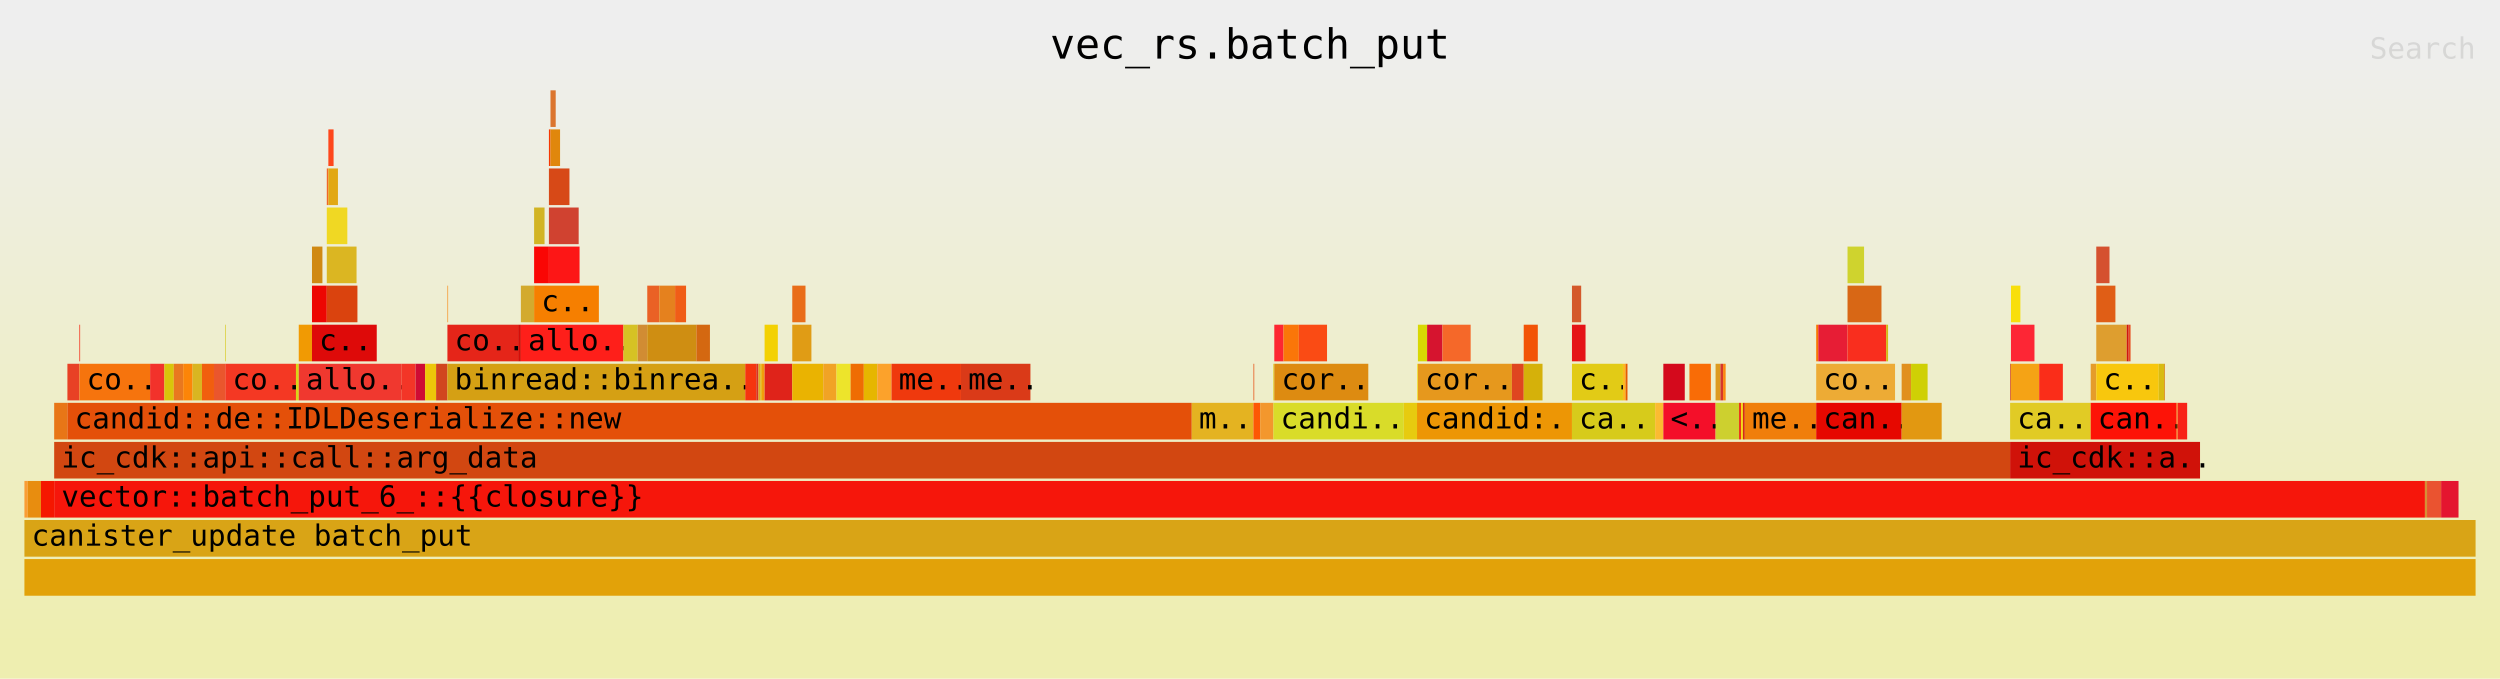
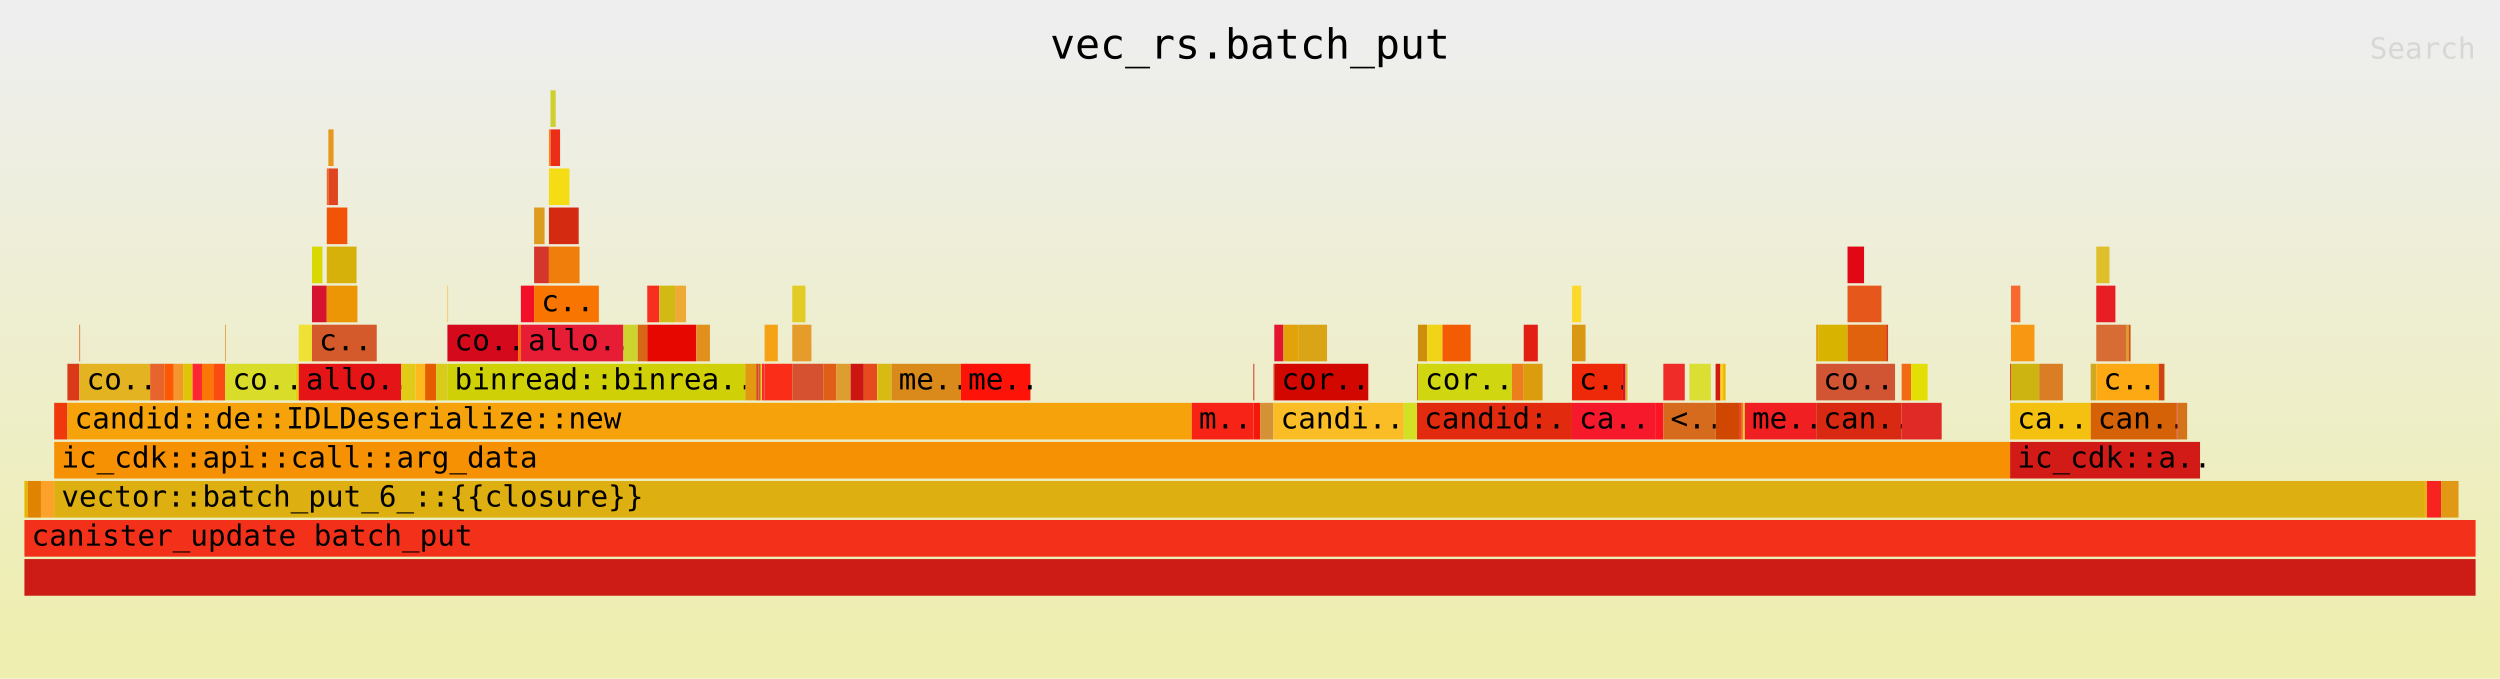
<svg xmlns="http://www.w3.org/2000/svg" xmlns:ns1="http://github.com/jonhoo/inferno" version="1.1" width="1024" height="278" viewBox="0 0 1024 278">
  <defs>
    <linearGradient id="background" y1="0" y2="1" x1="0" x2="0">
      <stop stop-color="#eeeeee" offset="5%" />
      <stop stop-color="#eeeeb0" offset="95%" />
    </linearGradient>
  </defs>
  <style type="text/css">
text { font-family:monospace; font-size:12px }
#title { text-anchor:middle; font-size:17px; }
#matched { text-anchor:end; }
#search { text-anchor:end; opacity:0.1; cursor:pointer; }
#search:hover, #search.show { opacity:1; }
#subtitle { text-anchor:middle; font-color:rgb(160,160,160); }
#unzoom { cursor:pointer; }
#frames &gt; *:hover { stroke:black; stroke-width:0.5; cursor:pointer; }
.hide { display:none; }
.parent { opacity:0.5; }
</style>
  <rect x="0" y="0" width="100%" height="278" fill="url(#background)" />
  <text id="title" fill="rgb(0,0,0)" x="50%" y="24.00">vec_rs.batch_put</text>
  <text id="details" fill="rgb(0,0,0)" x="10" y="261.00"> </text>
  <text id="unzoom" class="hide" fill="rgb(0,0,0)" x="10" y="24.00">Reset Zoom</text>
  <text id="search" fill="rgb(0,0,0)" x="1014" y="24.00">Search</text>
  <text id="matched" fill="rgb(0,0,0)" x="1014" y="261.00"> </text>
  <svg id="frames" x="10" width="1004" total_samples="14081">
    <g>
-       <rect x="0%" y="197" width="0.135%" height="15" fill="rgb(250,157,53)" ns1:x="0" ns1:w="19" />
+       <rect x="0%" y="197" width="0.135%" height="15" fill="rgb(230,182,0)" ns1:x="0" ns1:w="19" />
      <text x="0.293%" y="207.50" />
    </g>
    <g>
-       <rect x="0.135%" y="197" width="0.54%" height="15" fill="rgb(232,141,15)" ns1:x="19" ns1:w="76" />
+       <rect x="0.135%" y="197" width="0.54%" height="15" fill="rgb(224,131,0)" ns1:x="19" ns1:w="76" />
      <text x="0.428%" y="207.50" />
    </g>
    <g>
-       <rect x="0.675%" y="197" width="0.54%" height="15" fill="rgb(245,23,0)" ns1:x="95" ns1:w="76" />
+       <rect x="0.675%" y="197" width="0.54%" height="15" fill="rgb(252,162,43)" ns1:x="95" ns1:w="76" />
      <text x="0.968%" y="207.50" />
    </g>
    <g>
-       <rect x="1.214%" y="165" width="0.54%" height="15" fill="rgb(232,118,23)" ns1:x="171" ns1:w="76" />
+       <rect x="1.214%" y="165" width="0.54%" height="15" fill="rgb(239,57,13)" ns1:x="171" ns1:w="76" />
      <text x="1.507%" y="175.50" />
    </g>
    <g>
-       <rect x="1.754%" y="149" width="0.49%" height="15" fill="rgb(232,65,37)" ns1:x="247" ns1:w="69" />
+       <rect x="1.754%" y="149" width="0.49%" height="15" fill="rgb(218,58,24)" ns1:x="247" ns1:w="69" />
      <text x="2.047%" y="159.50" />
    </g>
    <g>
-       <rect x="2.244%" y="133" width="0.028%" height="15" fill="rgb(244,31,11)" ns1:x="316" ns1:w="4" />
+       <rect x="2.244%" y="133" width="0.028%" height="15" fill="rgb(228,80,9)" ns1:x="316" ns1:w="4" />
      <text x="2.537%" y="143.50" />
    </g>
    <g>
-       <rect x="2.244%" y="149" width="2.883%" height="15" fill="rgb(246,116,13)" ns1:x="316" ns1:w="406" />
+       <rect x="2.244%" y="149" width="2.883%" height="15" fill="rgb(228,179,33)" ns1:x="316" ns1:w="406" />
      <text x="2.537%" y="159.50">co..</text>
    </g>
    <g>
-       <rect x="5.128%" y="149" width="0.582%" height="15" fill="rgb(242,50,43)" ns1:x="722" ns1:w="82" />
+       <rect x="5.128%" y="149" width="0.582%" height="15" fill="rgb(231,101,45)" ns1:x="722" ns1:w="82" />
      <text x="5.42%" y="159.50" />
    </g>
    <g>
-       <rect x="5.71%" y="149" width="0.384%" height="15" fill="rgb(217,197,10)" ns1:x="804" ns1:w="54" />
+       <rect x="5.71%" y="149" width="0.384%" height="15" fill="rgb(253,88,4)" ns1:x="804" ns1:w="54" />
      <text x="6.003%" y="159.50" />
    </g>
    <g>
-       <rect x="6.093%" y="149" width="0.384%" height="15" fill="rgb(233,120,31)" ns1:x="858" ns1:w="54" />
+       <rect x="6.093%" y="149" width="0.384%" height="15" fill="rgb(243,151,45)" ns1:x="858" ns1:w="54" />
      <text x="6.386%" y="159.50" />
    </g>
    <g>
-       <rect x="6.477%" y="149" width="0.384%" height="15" fill="rgb(252,133,8)" ns1:x="912" ns1:w="54" />
+       <rect x="6.477%" y="149" width="0.384%" height="15" fill="rgb(224,196,9)" ns1:x="912" ns1:w="54" />
      <text x="6.77%" y="159.50" />
    </g>
    <g>
-       <rect x="6.86%" y="149" width="0.384%" height="15" fill="rgb(217,181,33)" ns1:x="966" ns1:w="54" />
+       <rect x="6.86%" y="149" width="0.384%" height="15" fill="rgb(253,39,50)" ns1:x="966" ns1:w="54" />
      <text x="7.153%" y="159.50" />
    </g>
    <g>
-       <rect x="7.244%" y="149" width="0.49%" height="15" fill="rgb(241,94,14)" ns1:x="1020" ns1:w="69" />
+       <rect x="7.244%" y="149" width="0.49%" height="15" fill="rgb(250,118,9)" ns1:x="1020" ns1:w="69" />
      <text x="7.537%" y="159.50" />
    </g>
    <g>
-       <rect x="7.734%" y="149" width="0.462%" height="15" fill="rgb(234,86,45)" ns1:x="1089" ns1:w="65" />
+       <rect x="7.734%" y="149" width="0.462%" height="15" fill="rgb(250,75,20)" ns1:x="1089" ns1:w="65" />
      <text x="8.027%" y="159.50" />
    </g>
    <g>
-       <rect x="8.195%" y="133" width="0.028%" height="15" fill="rgb(216,202,39)" ns1:x="1154" ns1:w="4" />
+       <rect x="8.195%" y="133" width="0.028%" height="15" fill="rgb(221,139,17)" ns1:x="1154" ns1:w="4" />
      <text x="8.488%" y="143.50" />
    </g>
    <g>
-       <rect x="8.195%" y="149" width="2.883%" height="15" fill="rgb(244,56,35)" ns1:x="1154" ns1:w="406" />
+       <rect x="8.195%" y="149" width="2.883%" height="15" fill="rgb(217,220,41)" ns1:x="1154" ns1:w="406" />
      <text x="8.488%" y="159.50">co..</text>
    </g>
    <g>
-       <rect x="11.079%" y="149" width="0.114%" height="15" fill="rgb(217,214,23)" ns1:x="1560" ns1:w="16" />
+       <rect x="11.079%" y="149" width="0.114%" height="15" fill="rgb(231,203,15)" ns1:x="1560" ns1:w="16" />
      <text x="11.372%" y="159.50" />
    </g>
    <g>
-       <rect x="11.192%" y="133" width="0.54%" height="15" fill="rgb(241,154,3)" ns1:x="1576" ns1:w="76" />
+       <rect x="11.192%" y="133" width="0.54%" height="15" fill="rgb(240,226,52)" ns1:x="1576" ns1:w="76" />
      <text x="11.485%" y="143.50" />
    </g>
    <g>
-       <rect x="11.732%" y="101" width="0.426%" height="15" fill="rgb(208,137,19)" ns1:x="1652" ns1:w="60" />
+       <rect x="11.732%" y="101" width="0.426%" height="15" fill="rgb(216,216,3)" ns1:x="1652" ns1:w="60" />
      <text x="12.025%" y="111.50" />
    </g>
    <g>
-       <rect x="11.732%" y="117" width="0.604%" height="15" fill="rgb(237,6,2)" ns1:x="1652" ns1:w="85" />
+       <rect x="11.732%" y="117" width="0.604%" height="15" fill="rgb(214,20,47)" ns1:x="1652" ns1:w="85" />
      <text x="12.025%" y="127.50" />
    </g>
    <g>
-       <rect x="12.336%" y="69" width="0.064%" height="15" fill="rgb(241,103,39)" ns1:x="1737" ns1:w="9" />
+       <rect x="12.336%" y="69" width="0.064%" height="15" fill="rgb(245,104,41)" ns1:x="1737" ns1:w="9" />
      <text x="12.629%" y="79.50" />
    </g>
    <g>
-       <rect x="12.4%" y="53" width="0.213%" height="15" fill="rgb(254,71,28)" ns1:x="1746" ns1:w="30" />
+       <rect x="12.4%" y="53" width="0.213%" height="15" fill="rgb(230,152,29)" ns1:x="1746" ns1:w="30" />
      <text x="12.693%" y="63.50" />
    </g>
    <g>
-       <rect x="12.4%" y="69" width="0.391%" height="15" fill="rgb(226,168,20)" ns1:x="1746" ns1:w="55" />
+       <rect x="12.4%" y="69" width="0.391%" height="15" fill="rgb(223,70,32)" ns1:x="1746" ns1:w="55" />
      <text x="12.693%" y="79.50" />
    </g>
    <g>
-       <rect x="12.336%" y="85" width="0.838%" height="15" fill="rgb(240,216,35)" ns1:x="1737" ns1:w="118" />
+       <rect x="12.336%" y="85" width="0.838%" height="15" fill="rgb(242,84,7)" ns1:x="1737" ns1:w="118" />
      <text x="12.629%" y="95.50" />
    </g>
    <g>
-       <rect x="12.336%" y="101" width="1.214%" height="15" fill="rgb(219,182,34)" ns1:x="1737" ns1:w="171" />
+       <rect x="12.336%" y="101" width="1.214%" height="15" fill="rgb(213,177,10)" ns1:x="1737" ns1:w="171" />
      <text x="12.629%" y="111.50" />
    </g>
    <g>
-       <rect x="12.336%" y="117" width="1.25%" height="15" fill="rgb(218,67,14)" ns1:x="1737" ns1:w="176" />
+       <rect x="12.336%" y="117" width="1.25%" height="15" fill="rgb(237,150,5)" ns1:x="1737" ns1:w="176" />
      <text x="12.629%" y="127.50" />
    </g>
    <g>
-       <rect x="11.732%" y="133" width="2.642%" height="15" fill="rgb(222,10,9)" ns1:x="1652" ns1:w="372" />
+       <rect x="11.732%" y="133" width="2.642%" height="15" fill="rgb(212,89,43)" ns1:x="1652" ns1:w="372" />
      <text x="12.025%" y="143.50">c..</text>
    </g>
    <g>
-       <rect x="11.192%" y="149" width="4.183%" height="15" fill="rgb(240,56,47)" ns1:x="1576" ns1:w="589" />
+       <rect x="11.192%" y="149" width="4.183%" height="15" fill="rgb(229,20,23)" ns1:x="1576" ns1:w="589" />
      <text x="11.485%" y="159.50">allo..</text>
    </g>
    <g>
-       <rect x="15.375%" y="149" width="0.582%" height="15" fill="rgb(243,53,39)" ns1:x="2165" ns1:w="82" />
+       <rect x="15.375%" y="149" width="0.582%" height="15" fill="rgb(226,203,22)" ns1:x="2165" ns1:w="82" />
      <text x="15.668%" y="159.50" />
    </g>
    <g>
-       <rect x="15.958%" y="149" width="0.391%" height="15" fill="rgb(207,11,52)" ns1:x="2247" ns1:w="55" />
+       <rect x="15.958%" y="149" width="0.391%" height="15" fill="rgb(254,185,31)" ns1:x="2247" ns1:w="55" />
      <text x="16.251%" y="159.50" />
    </g>
    <g>
-       <rect x="16.348%" y="149" width="0.447%" height="15" fill="rgb(237,199,9)" ns1:x="2302" ns1:w="63" />
+       <rect x="16.348%" y="149" width="0.447%" height="15" fill="rgb(230,92,0)" ns1:x="2302" ns1:w="63" />
      <text x="16.641%" y="159.50" />
    </g>
    <g>
-       <rect x="16.796%" y="149" width="0.462%" height="15" fill="rgb(209,70,31)" ns1:x="2365" ns1:w="65" />
+       <rect x="16.796%" y="149" width="0.462%" height="15" fill="rgb(215,203,27)" ns1:x="2365" ns1:w="65" />
      <text x="17.089%" y="159.50" />
    </g>
    <g>
-       <rect x="17.257%" y="117" width="0.028%" height="15" fill="rgb(247,143,33)" ns1:x="2430" ns1:w="4" />
+       <rect x="17.257%" y="117" width="0.028%" height="15" fill="rgb(251,187,49)" ns1:x="2430" ns1:w="4" />
      <text x="17.55%" y="127.50" />
    </g>
    <g>
-       <rect x="17.257%" y="133" width="2.883%" height="15" fill="rgb(229,37,25)" ns1:x="2430" ns1:w="406" />
+       <rect x="17.257%" y="133" width="2.883%" height="15" fill="rgb(212,9,28)" ns1:x="2430" ns1:w="406" />
      <text x="17.55%" y="143.50">co..</text>
    </g>
    <g>
-       <rect x="20.141%" y="133" width="0.114%" height="15" fill="rgb(213,14,9)" ns1:x="2836" ns1:w="16" />
+       <rect x="20.141%" y="133" width="0.114%" height="15" fill="rgb(249,108,6)" ns1:x="2836" ns1:w="16" />
      <text x="20.434%" y="143.50" />
    </g>
    <g>
-       <rect x="20.254%" y="117" width="0.54%" height="15" fill="rgb(211,170,46)" ns1:x="2852" ns1:w="76" />
+       <rect x="20.254%" y="117" width="0.54%" height="15" fill="rgb(244,15,41)" ns1:x="2852" ns1:w="76" />
      <text x="20.547%" y="127.50" />
    </g>
    <g>
-       <rect x="20.794%" y="85" width="0.426%" height="15" fill="rgb(210,180,36)" ns1:x="2928" ns1:w="60" />
+       <rect x="20.794%" y="85" width="0.426%" height="15" fill="rgb(221,155,31)" ns1:x="2928" ns1:w="60" />
      <text x="21.087%" y="95.50" />
    </g>
    <g>
-       <rect x="20.794%" y="101" width="0.604%" height="15" fill="rgb(250,6,4)" ns1:x="2928" ns1:w="85" />
+       <rect x="20.794%" y="101" width="0.604%" height="15" fill="rgb(213,54,43)" ns1:x="2928" ns1:w="85" />
      <text x="21.087%" y="111.50" />
    </g>
    <g>
-       <rect x="21.398%" y="53" width="0.064%" height="15" fill="rgb(246,55,1)" ns1:x="3013" ns1:w="9" />
+       <rect x="21.398%" y="53" width="0.064%" height="15" fill="rgb(250,135,17)" ns1:x="3013" ns1:w="9" />
      <text x="21.691%" y="63.50" />
    </g>
    <g>
-       <rect x="21.462%" y="37" width="0.213%" height="15" fill="rgb(219,117,46)" ns1:x="3022" ns1:w="30" />
+       <rect x="21.462%" y="37" width="0.213%" height="15" fill="rgb(205,208,47)" ns1:x="3022" ns1:w="30" />
      <text x="21.755%" y="47.50" />
    </g>
    <g>
-       <rect x="21.462%" y="53" width="0.391%" height="15" fill="rgb(224,135,12)" ns1:x="3022" ns1:w="55" />
+       <rect x="21.462%" y="53" width="0.391%" height="15" fill="rgb(236,45,23)" ns1:x="3022" ns1:w="55" />
      <text x="21.755%" y="63.50" />
    </g>
    <g>
-       <rect x="21.398%" y="69" width="0.838%" height="15" fill="rgb(215,73,23)" ns1:x="3013" ns1:w="118" />
+       <rect x="21.398%" y="69" width="0.838%" height="15" fill="rgb(244,221,20)" ns1:x="3013" ns1:w="118" />
      <text x="21.691%" y="79.50" />
    </g>
    <g>
-       <rect x="21.398%" y="85" width="1.214%" height="15" fill="rgb(208,66,48)" ns1:x="3013" ns1:w="171" />
+       <rect x="21.398%" y="85" width="1.214%" height="15" fill="rgb(213,42,18)" ns1:x="3013" ns1:w="171" />
      <text x="21.691%" y="95.50" />
    </g>
    <g>
-       <rect x="21.398%" y="101" width="1.25%" height="15" fill="rgb(253,22,22)" ns1:x="3013" ns1:w="176" />
+       <rect x="21.398%" y="101" width="1.25%" height="15" fill="rgb(240,126,10)" ns1:x="3013" ns1:w="176" />
      <text x="21.691%" y="111.50" />
    </g>
    <g>
-       <rect x="20.794%" y="117" width="2.642%" height="15" fill="rgb(246,127,0)" ns1:x="2928" ns1:w="372" />
+       <rect x="20.794%" y="117" width="2.642%" height="15" fill="rgb(248,117,2)" ns1:x="2928" ns1:w="372" />
      <text x="21.087%" y="127.50">c..</text>
    </g>
    <g>
-       <rect x="20.254%" y="133" width="4.183%" height="15" fill="rgb(254,31,26)" ns1:x="2852" ns1:w="589" />
+       <rect x="20.254%" y="133" width="4.183%" height="15" fill="rgb(231,29,53)" ns1:x="2852" ns1:w="589" />
      <text x="20.547%" y="143.50">allo..</text>
    </g>
    <g>
-       <rect x="24.437%" y="133" width="0.582%" height="15" fill="rgb(214,194,36)" ns1:x="3441" ns1:w="82" />
+       <rect x="24.437%" y="133" width="0.582%" height="15" fill="rgb(207,211,46)" ns1:x="3441" ns1:w="82" />
      <text x="24.73%" y="143.50" />
    </g>
    <g>
-       <rect x="25.02%" y="133" width="0.391%" height="15" fill="rgb(209,140,51)" ns1:x="3523" ns1:w="55" />
+       <rect x="25.02%" y="133" width="0.391%" height="15" fill="rgb(216,103,21)" ns1:x="3523" ns1:w="55" />
      <text x="25.312%" y="143.50" />
    </g>
    <g>
-       <rect x="25.41%" y="117" width="0.49%" height="15" fill="rgb(234,97,37)" ns1:x="3578" ns1:w="69" />
+       <rect x="25.41%" y="117" width="0.49%" height="15" fill="rgb(249,46,30)" ns1:x="3578" ns1:w="69" />
      <text x="25.703%" y="127.50" />
    </g>
    <g>
-       <rect x="25.9%" y="117" width="0.646%" height="15" fill="rgb(229,129,30)" ns1:x="3647" ns1:w="91" />
+       <rect x="25.9%" y="117" width="0.646%" height="15" fill="rgb(210,186,21)" ns1:x="3647" ns1:w="91" />
      <text x="26.193%" y="127.50" />
    </g>
    <g>
-       <rect x="26.546%" y="117" width="0.447%" height="15" fill="rgb(240,93,23)" ns1:x="3738" ns1:w="63" />
+       <rect x="26.546%" y="117" width="0.447%" height="15" fill="rgb(237,171,53)" ns1:x="3738" ns1:w="63" />
      <text x="26.839%" y="127.50" />
    </g>
    <g>
-       <rect x="25.41%" y="133" width="2.003%" height="15" fill="rgb(207,142,18)" ns1:x="3578" ns1:w="282" />
+       <rect x="25.41%" y="133" width="2.003%" height="15" fill="rgb(230,8,0)" ns1:x="3578" ns1:w="282" />
      <text x="25.703%" y="143.50" />
    </g>
    <g>
-       <rect x="27.413%" y="133" width="0.554%" height="15" fill="rgb(212,104,17)" ns1:x="3860" ns1:w="78" />
+       <rect x="27.413%" y="133" width="0.554%" height="15" fill="rgb(225,144,30)" ns1:x="3860" ns1:w="78" />
      <text x="27.706%" y="143.50" />
    </g>
    <g>
-       <rect x="17.257%" y="149" width="12.151%" height="15" fill="rgb(213,160,20)" ns1:x="2430" ns1:w="1711" />
+       <rect x="17.257%" y="149" width="12.151%" height="15" fill="rgb(207,208,5)" ns1:x="2430" ns1:w="1711" />
      <text x="17.55%" y="159.50">binread::binrea..</text>
    </g>
    <g>
-       <rect x="29.408%" y="149" width="0.447%" height="15" fill="rgb(245,53,15)" ns1:x="4141" ns1:w="63" />
+       <rect x="29.408%" y="149" width="0.447%" height="15" fill="rgb(226,152,17)" ns1:x="4141" ns1:w="63" />
      <text x="29.701%" y="159.50" />
    </g>
    <g>
-       <rect x="29.856%" y="149" width="0.092%" height="15" fill="rgb(216,50,35)" ns1:x="4204" ns1:w="13" />
+       <rect x="29.856%" y="149" width="0.092%" height="15" fill="rgb(210,71,17)" ns1:x="4204" ns1:w="13" />
      <text x="30.149%" y="159.50" />
    </g>
    <g>
-       <rect x="29.948%" y="149" width="0.092%" height="15" fill="rgb(223,169,33)" ns1:x="4217" ns1:w="13" />
+       <rect x="29.948%" y="149" width="0.092%" height="15" fill="rgb(206,85,51)" ns1:x="4217" ns1:w="13" />
      <text x="30.241%" y="159.50" />
    </g>
    <g>
-       <rect x="30.041%" y="149" width="0.05%" height="15" fill="rgb(230,186,35)" ns1:x="4230" ns1:w="7" />
+       <rect x="30.041%" y="149" width="0.05%" height="15" fill="rgb(248,223,11)" ns1:x="4230" ns1:w="7" />
      <text x="30.333%" y="159.50" />
    </g>
    <g>
-       <rect x="30.09%" y="149" width="0.106%" height="15" fill="rgb(242,155,11)" ns1:x="4237" ns1:w="15" />
+       <rect x="30.09%" y="149" width="0.106%" height="15" fill="rgb(253,38,53)" ns1:x="4237" ns1:w="15" />
      <text x="30.383%" y="159.50" />
    </g>
    <g>
-       <rect x="30.197%" y="133" width="0.54%" height="15" fill="rgb(243,209,3)" ns1:x="4252" ns1:w="76" />
+       <rect x="30.197%" y="133" width="0.54%" height="15" fill="rgb(245,163,21)" ns1:x="4252" ns1:w="76" />
      <text x="30.49%" y="143.50" />
    </g>
    <g>
-       <rect x="30.197%" y="149" width="1.129%" height="15" fill="rgb(223,35,26)" ns1:x="4252" ns1:w="159" />
+       <rect x="30.197%" y="149" width="1.129%" height="15" fill="rgb(250,45,25)" ns1:x="4252" ns1:w="159" />
      <text x="30.49%" y="159.50" />
    </g>
    <g>
-       <rect x="31.326%" y="117" width="0.54%" height="15" fill="rgb(233,109,25)" ns1:x="4411" ns1:w="76" />
+       <rect x="31.326%" y="117" width="0.54%" height="15" fill="rgb(225,203,37)" ns1:x="4411" ns1:w="76" />
      <text x="31.619%" y="127.50" />
    </g>
    <g>
-       <rect x="31.326%" y="133" width="0.781%" height="15" fill="rgb(224,156,21)" ns1:x="4411" ns1:w="110" />
+       <rect x="31.326%" y="133" width="0.781%" height="15" fill="rgb(229,156,42)" ns1:x="4411" ns1:w="110" />
      <text x="31.619%" y="143.50" />
    </g>
    <g>
-       <rect x="31.326%" y="149" width="1.264%" height="15" fill="rgb(234,179,1)" ns1:x="4411" ns1:w="178" />
+       <rect x="31.326%" y="149" width="1.264%" height="15" fill="rgb(213,81,47)" ns1:x="4411" ns1:w="178" />
      <text x="31.619%" y="159.50" />
    </g>
    <g>
-       <rect x="32.59%" y="149" width="0.54%" height="15" fill="rgb(241,163,37)" ns1:x="4589" ns1:w="76" />
+       <rect x="32.59%" y="149" width="0.54%" height="15" fill="rgb(224,94,22)" ns1:x="4589" ns1:w="76" />
      <text x="32.883%" y="159.50" />
    </g>
    <g>
-       <rect x="33.13%" y="149" width="0.575%" height="15" fill="rgb(237,228,43)" ns1:x="4665" ns1:w="81" />
+       <rect x="33.13%" y="149" width="0.575%" height="15" fill="rgb(222,158,47)" ns1:x="4665" ns1:w="81" />
      <text x="33.423%" y="159.50" />
    </g>
    <g>
-       <rect x="33.705%" y="149" width="0.54%" height="15" fill="rgb(239,109,3)" ns1:x="4746" ns1:w="76" />
+       <rect x="33.705%" y="149" width="0.54%" height="15" fill="rgb(206,22,17)" ns1:x="4746" ns1:w="76" />
      <text x="33.998%" y="159.50" />
    </g>
    <g>
-       <rect x="34.245%" y="149" width="0.54%" height="15" fill="rgb(230,182,0)" ns1:x="4822" ns1:w="76" />
+       <rect x="34.245%" y="149" width="0.54%" height="15" fill="rgb(230,75,31)" ns1:x="4822" ns1:w="76" />
      <text x="34.538%" y="159.50" />
    </g>
    <g>
-       <rect x="34.785%" y="149" width="0.014%" height="15" fill="rgb(224,131,0)" ns1:x="4898" ns1:w="2" />
+       <rect x="34.785%" y="149" width="0.014%" height="15" fill="rgb(248,199,13)" ns1:x="4898" ns1:w="2" />
      <text x="35.077%" y="159.50" />
    </g>
    <g>
-       <rect x="34.799%" y="149" width="0.575%" height="15" fill="rgb(252,162,43)" ns1:x="4900" ns1:w="81" />
+       <rect x="34.799%" y="149" width="0.575%" height="15" fill="rgb(216,187,18)" ns1:x="4900" ns1:w="81" />
      <text x="35.092%" y="159.50" />
    </g>
    <g>
-       <rect x="35.374%" y="149" width="2.834%" height="15" fill="rgb(239,57,13)" ns1:x="4981" ns1:w="399" />
+       <rect x="35.374%" y="149" width="2.834%" height="15" fill="rgb(218,137,27)" ns1:x="4981" ns1:w="399" />
      <text x="35.667%" y="159.50">me..</text>
    </g>
    <g>
-       <rect x="38.208%" y="149" width="2.834%" height="15" fill="rgb(218,58,24)" ns1:x="5380" ns1:w="399" />
+       <rect x="38.208%" y="149" width="2.834%" height="15" fill="rgb(253,19,7)" ns1:x="5380" ns1:w="399" />
      <text x="38.501%" y="159.50">me..</text>
    </g>
    <g>
-       <rect x="1.754%" y="165" width="45.87%" height="15" fill="rgb(228,80,9)" ns1:x="247" ns1:w="6459" />
+       <rect x="1.754%" y="165" width="45.87%" height="15" fill="rgb(245,162,11)" ns1:x="247" ns1:w="6459" />
      <text x="2.047%" y="175.50">candid::de::IDLDeserialize::new</text>
    </g>
    <g>
-       <rect x="47.624%" y="165" width="2.514%" height="15" fill="rgb(228,179,33)" ns1:x="6706" ns1:w="354" />
+       <rect x="47.624%" y="165" width="2.514%" height="15" fill="rgb(248,35,23)" ns1:x="6706" ns1:w="354" />
      <text x="47.917%" y="175.50">m..</text>
    </g>
    <g>
-       <rect x="50.139%" y="149" width="0.035%" height="15" fill="rgb(231,101,45)" ns1:x="7060" ns1:w="5" />
+       <rect x="50.139%" y="149" width="0.035%" height="15" fill="rgb(208,18,9)" ns1:x="7060" ns1:w="5" />
      <text x="50.431%" y="159.50" />
    </g>
    <g>
-       <rect x="50.139%" y="165" width="0.277%" height="15" fill="rgb(253,88,4)" ns1:x="7060" ns1:w="39" />
+       <rect x="50.139%" y="165" width="0.277%" height="15" fill="rgb(246,22,11)" ns1:x="7060" ns1:w="39" />
      <text x="50.431%" y="175.50" />
    </g>
    <g>
-       <rect x="50.416%" y="165" width="0.54%" height="15" fill="rgb(243,151,45)" ns1:x="7099" ns1:w="76" />
+       <rect x="50.416%" y="165" width="0.54%" height="15" fill="rgb(213,145,53)" ns1:x="7099" ns1:w="76" />
      <text x="50.708%" y="175.50" />
    </g>
    <g>
-       <rect x="50.955%" y="149" width="0.035%" height="15" fill="rgb(224,196,9)" ns1:x="7175" ns1:w="5" />
+       <rect x="50.955%" y="149" width="0.035%" height="15" fill="rgb(234,83,48)" ns1:x="7175" ns1:w="5" />
      <text x="51.248%" y="159.50" />
    </g>
    <g>
-       <rect x="50.991%" y="133" width="0.376%" height="15" fill="rgb(253,39,50)" ns1:x="7180" ns1:w="53" />
+       <rect x="50.991%" y="133" width="0.376%" height="15" fill="rgb(228,21,47)" ns1:x="7180" ns1:w="53" />
      <text x="51.284%" y="143.50" />
    </g>
    <g>
-       <rect x="51.367%" y="133" width="0.625%" height="15" fill="rgb(250,118,9)" ns1:x="7233" ns1:w="88" />
+       <rect x="51.367%" y="133" width="0.625%" height="15" fill="rgb(226,162,9)" ns1:x="7233" ns1:w="88" />
      <text x="51.66%" y="143.50" />
    </g>
    <g>
-       <rect x="51.992%" y="133" width="1.151%" height="15" fill="rgb(250,75,20)" ns1:x="7321" ns1:w="162" />
+       <rect x="51.992%" y="133" width="1.151%" height="15" fill="rgb(217,164,22)" ns1:x="7321" ns1:w="162" />
      <text x="52.285%" y="143.50" />
    </g>
    <g>
-       <rect x="50.991%" y="149" width="3.835%" height="15" fill="rgb(221,139,17)" ns1:x="7180" ns1:w="540" />
+       <rect x="50.991%" y="149" width="3.835%" height="15" fill="rgb(210,8,0)" ns1:x="7180" ns1:w="540" />
      <text x="51.284%" y="159.50">cor..</text>
    </g>
    <g>
-       <rect x="50.955%" y="165" width="5.319%" height="15" fill="rgb(217,220,41)" ns1:x="7175" ns1:w="749" />
+       <rect x="50.955%" y="165" width="5.319%" height="15" fill="rgb(250,189,37)" ns1:x="7175" ns1:w="749" />
      <text x="51.248%" y="175.50">candi..</text>
    </g>
    <g>
-       <rect x="56.274%" y="165" width="0.54%" height="15" fill="rgb(231,203,15)" ns1:x="7924" ns1:w="76" />
+       <rect x="56.274%" y="165" width="0.54%" height="15" fill="rgb(210,225,35)" ns1:x="7924" ns1:w="76" />
      <text x="56.567%" y="175.50" />
    </g>
    <g>
-       <rect x="56.814%" y="149" width="0.035%" height="15" fill="rgb(240,226,52)" ns1:x="8000" ns1:w="5" />
+       <rect x="56.814%" y="149" width="0.035%" height="15" fill="rgb(224,84,32)" ns1:x="8000" ns1:w="5" />
      <text x="57.107%" y="159.50" />
    </g>
    <g>
-       <rect x="56.85%" y="133" width="0.376%" height="15" fill="rgb(216,216,3)" ns1:x="8005" ns1:w="53" />
+       <rect x="56.85%" y="133" width="0.376%" height="15" fill="rgb(205,143,11)" ns1:x="8005" ns1:w="53" />
      <text x="57.143%" y="143.50" />
    </g>
    <g>
-       <rect x="57.226%" y="133" width="0.625%" height="15" fill="rgb(214,20,47)" ns1:x="8058" ns1:w="88" />
+       <rect x="57.226%" y="133" width="0.625%" height="15" fill="rgb(241,212,23)" ns1:x="8058" ns1:w="88" />
      <text x="57.519%" y="143.50" />
    </g>
    <g>
-       <rect x="57.851%" y="133" width="1.151%" height="15" fill="rgb(245,104,41)" ns1:x="8146" ns1:w="162" />
+       <rect x="57.851%" y="133" width="1.151%" height="15" fill="rgb(243,92,3)" ns1:x="8146" ns1:w="162" />
      <text x="58.144%" y="143.50" />
    </g>
    <g>
-       <rect x="56.85%" y="149" width="3.835%" height="15" fill="rgb(230,152,29)" ns1:x="8005" ns1:w="540" />
+       <rect x="56.85%" y="149" width="3.835%" height="15" fill="rgb(208,215,17)" ns1:x="8005" ns1:w="540" />
      <text x="57.143%" y="159.50">cor..</text>
    </g>
    <g>
-       <rect x="60.685%" y="149" width="0.483%" height="15" fill="rgb(223,70,32)" ns1:x="8545" ns1:w="68" />
+       <rect x="60.685%" y="149" width="0.483%" height="15" fill="rgb(236,126,27)" ns1:x="8545" ns1:w="68" />
      <text x="60.978%" y="159.50" />
    </g>
    <g>
-       <rect x="61.167%" y="133" width="0.575%" height="15" fill="rgb(242,84,7)" ns1:x="8613" ns1:w="81" />
+       <rect x="61.167%" y="133" width="0.575%" height="15" fill="rgb(226,31,19)" ns1:x="8613" ns1:w="81" />
      <text x="61.461%" y="143.50" />
    </g>
    <g>
-       <rect x="61.167%" y="149" width="0.767%" height="15" fill="rgb(213,177,10)" ns1:x="8613" ns1:w="108" />
+       <rect x="61.167%" y="149" width="0.767%" height="15" fill="rgb(219,157,14)" ns1:x="8613" ns1:w="108" />
      <text x="61.461%" y="159.50" />
    </g>
    <g>
-       <rect x="56.814%" y="165" width="6.321%" height="15" fill="rgb(237,150,5)" ns1:x="8000" ns1:w="890" />
+       <rect x="56.814%" y="165" width="6.321%" height="15" fill="rgb(225,42,14)" ns1:x="8000" ns1:w="890" />
      <text x="57.107%" y="175.50">candid:..</text>
    </g>
    <g>
-       <rect x="63.135%" y="117" width="0.376%" height="15" fill="rgb(212,89,43)" ns1:x="8890" ns1:w="53" />
+       <rect x="63.135%" y="117" width="0.376%" height="15" fill="rgb(254,217,44)" ns1:x="8890" ns1:w="53" />
      <text x="63.428%" y="127.50" />
    </g>
    <g>
-       <rect x="63.135%" y="133" width="0.554%" height="15" fill="rgb(229,20,23)" ns1:x="8890" ns1:w="78" />
+       <rect x="63.135%" y="133" width="0.554%" height="15" fill="rgb(217,152,19)" ns1:x="8890" ns1:w="78" />
      <text x="63.428%" y="143.50" />
    </g>
    <g>
-       <rect x="63.135%" y="149" width="2.081%" height="15" fill="rgb(226,203,22)" ns1:x="8890" ns1:w="293" />
+       <rect x="63.135%" y="149" width="2.081%" height="15" fill="rgb(237,41,10)" ns1:x="8890" ns1:w="293" />
      <text x="63.428%" y="159.50">c..</text>
    </g>
    <g>
-       <rect x="65.216%" y="149" width="0.106%" height="15" fill="rgb(254,185,31)" ns1:x="9183" ns1:w="15" />
+       <rect x="65.216%" y="149" width="0.106%" height="15" fill="rgb(223,18,39)" ns1:x="9183" ns1:w="15" />
      <text x="65.508%" y="159.50" />
    </g>
    <g>
-       <rect x="65.322%" y="149" width="0.078%" height="15" fill="rgb(230,92,0)" ns1:x="9198" ns1:w="11" />
+       <rect x="65.322%" y="149" width="0.078%" height="15" fill="rgb(218,181,50)" ns1:x="9198" ns1:w="11" />
      <text x="65.615%" y="159.50" />
    </g>
    <g>
-       <rect x="63.135%" y="165" width="3.395%" height="15" fill="rgb(215,203,27)" ns1:x="8890" ns1:w="478" />
+       <rect x="63.135%" y="165" width="3.395%" height="15" fill="rgb(246,24,43)" ns1:x="8890" ns1:w="478" />
      <text x="63.428%" y="175.50">ca..</text>
    </g>
    <g>
-       <rect x="66.529%" y="165" width="0.334%" height="15" fill="rgb(251,187,49)" ns1:x="9368" ns1:w="47" />
+       <rect x="66.529%" y="165" width="0.334%" height="15" fill="rgb(253,21,34)" ns1:x="9368" ns1:w="47" />
      <text x="66.822%" y="175.50" />
    </g>
    <g>
-       <rect x="66.863%" y="149" width="0.874%" height="15" fill="rgb(212,9,28)" ns1:x="9415" ns1:w="123" />
+       <rect x="66.863%" y="149" width="0.874%" height="15" fill="rgb(239,44,39)" ns1:x="9415" ns1:w="123" />
      <text x="67.156%" y="159.50" />
    </g>
    <g>
-       <rect x="67.928%" y="149" width="0.874%" height="15" fill="rgb(249,108,6)" ns1:x="9565" ns1:w="123" />
+       <rect x="67.928%" y="149" width="0.874%" height="15" fill="rgb(219,223,51)" ns1:x="9565" ns1:w="123" />
      <text x="68.221%" y="159.50" />
    </g>
    <g>
-       <rect x="66.863%" y="165" width="2.131%" height="15" fill="rgb(244,15,41)" ns1:x="9415" ns1:w="300" />
+       <rect x="66.863%" y="165" width="2.131%" height="15" fill="rgb(214,106,29)" ns1:x="9415" ns1:w="300" />
      <text x="67.156%" y="175.50">&lt;..</text>
    </g>
    <g>
-       <rect x="68.994%" y="149" width="0.199%" height="15" fill="rgb(221,155,31)" ns1:x="9715" ns1:w="28" />
+       <rect x="68.994%" y="149" width="0.199%" height="15" fill="rgb(210,26,16)" ns1:x="9715" ns1:w="28" />
      <text x="69.287%" y="159.50" />
    </g>
    <g>
-       <rect x="69.192%" y="149" width="0.106%" height="15" fill="rgb(213,54,43)" ns1:x="9743" ns1:w="15" />
+       <rect x="69.192%" y="149" width="0.106%" height="15" fill="rgb(254,207,28)" ns1:x="9743" ns1:w="15" />
      <text x="69.486%" y="159.50" />
    </g>
    <g>
-       <rect x="69.299%" y="149" width="0.106%" height="15" fill="rgb(250,135,17)" ns1:x="9758" ns1:w="15" />
+       <rect x="69.299%" y="149" width="0.106%" height="15" fill="rgb(233,187,5)" ns1:x="9758" ns1:w="15" />
      <text x="69.592%" y="159.50" />
    </g>
    <g>
-       <rect x="68.994%" y="165" width="0.959%" height="15" fill="rgb(205,208,47)" ns1:x="9715" ns1:w="135" />
+       <rect x="68.994%" y="165" width="0.959%" height="15" fill="rgb(207,71,0)" ns1:x="9715" ns1:w="135" />
      <text x="69.287%" y="175.50" />
    </g>
    <g>
-       <rect x="69.952%" y="165" width="0.078%" height="15" fill="rgb(236,45,23)" ns1:x="9850" ns1:w="11" />
+       <rect x="69.952%" y="165" width="0.078%" height="15" fill="rgb(237,64,30)" ns1:x="9850" ns1:w="11" />
      <text x="70.245%" y="175.50" />
    </g>
    <g>
-       <rect x="70.031%" y="165" width="0.078%" height="15" fill="rgb(244,221,20)" ns1:x="9861" ns1:w="11" />
+       <rect x="70.031%" y="165" width="0.078%" height="15" fill="rgb(241,101,53)" ns1:x="9861" ns1:w="11" />
      <text x="70.323%" y="175.50" />
    </g>
    <g>
-       <rect x="70.109%" y="165" width="0.078%" height="15" fill="rgb(213,42,18)" ns1:x="9872" ns1:w="11" />
+       <rect x="70.109%" y="165" width="0.078%" height="15" fill="rgb(233,206,49)" ns1:x="9872" ns1:w="11" />
      <text x="70.402%" y="175.50" />
    </g>
    <g>
-       <rect x="70.187%" y="165" width="2.912%" height="15" fill="rgb(240,126,10)" ns1:x="9883" ns1:w="410" />
+       <rect x="70.187%" y="165" width="2.912%" height="15" fill="rgb(240,31,34)" ns1:x="9883" ns1:w="410" />
      <text x="70.48%" y="175.50">me..</text>
    </g>
    <g>
-       <rect x="73.099%" y="133" width="0.085%" height="15" fill="rgb(248,117,2)" ns1:x="10293" ns1:w="12" />
+       <rect x="73.099%" y="133" width="0.085%" height="15" fill="rgb(221,158,0)" ns1:x="10293" ns1:w="12" />
      <text x="73.391%" y="143.50" />
    </g>
    <g>
-       <rect x="73.184%" y="133" width="1.193%" height="15" fill="rgb(231,29,53)" ns1:x="10305" ns1:w="168" />
+       <rect x="73.184%" y="133" width="1.193%" height="15" fill="rgb(216,179,0)" ns1:x="10305" ns1:w="168" />
      <text x="73.477%" y="143.50" />
    </g>
    <g>
-       <rect x="74.377%" y="101" width="0.675%" height="15" fill="rgb(207,211,46)" ns1:x="10473" ns1:w="95" />
+       <rect x="74.377%" y="101" width="0.675%" height="15" fill="rgb(225,7,21)" ns1:x="10473" ns1:w="95" />
      <text x="74.67%" y="111.50" />
    </g>
    <g>
-       <rect x="74.377%" y="117" width="1.385%" height="15" fill="rgb(216,103,21)" ns1:x="10473" ns1:w="195" />
+       <rect x="74.377%" y="117" width="1.385%" height="15" fill="rgb(230,87,27)" ns1:x="10473" ns1:w="195" />
      <text x="74.67%" y="127.50" />
    </g>
    <g>
-       <rect x="74.377%" y="133" width="1.577%" height="15" fill="rgb(249,46,30)" ns1:x="10473" ns1:w="222" />
+       <rect x="74.377%" y="133" width="1.577%" height="15" fill="rgb(225,98,13)" ns1:x="10473" ns1:w="222" />
      <text x="74.67%" y="143.50" />
    </g>
    <g>
-       <rect x="75.953%" y="133" width="0.078%" height="15" fill="rgb(210,186,21)" ns1:x="10695" ns1:w="11" />
+       <rect x="75.953%" y="133" width="0.078%" height="15" fill="rgb(217,56,25)" ns1:x="10695" ns1:w="11" />
      <text x="76.246%" y="143.50" />
    </g>
    <g>
-       <rect x="73.099%" y="149" width="3.217%" height="15" fill="rgb(237,171,53)" ns1:x="10293" ns1:w="453" />
+       <rect x="73.099%" y="149" width="3.217%" height="15" fill="rgb(209,85,51)" ns1:x="10293" ns1:w="453" />
      <text x="73.391%" y="159.50">co..</text>
    </g>
    <g>
-       <rect x="73.099%" y="165" width="3.487%" height="15" fill="rgb(230,8,0)" ns1:x="10293" ns1:w="491" />
+       <rect x="73.099%" y="165" width="3.487%" height="15" fill="rgb(218,41,18)" ns1:x="10293" ns1:w="491" />
      <text x="73.391%" y="175.50">can..</text>
    </g>
    <g>
-       <rect x="76.585%" y="149" width="0.384%" height="15" fill="rgb(225,144,30)" ns1:x="10784" ns1:w="54" />
+       <rect x="76.585%" y="149" width="0.384%" height="15" fill="rgb(242,106,21)" ns1:x="10784" ns1:w="54" />
      <text x="76.878%" y="159.50" />
    </g>
    <g>
-       <rect x="76.969%" y="149" width="0.675%" height="15" fill="rgb(207,208,5)" ns1:x="10838" ns1:w="95" />
+       <rect x="76.969%" y="149" width="0.675%" height="15" fill="rgb(227,223,6)" ns1:x="10838" ns1:w="95" />
      <text x="77.262%" y="159.50" />
    </g>
    <g>
-       <rect x="76.585%" y="165" width="1.633%" height="15" fill="rgb(226,152,17)" ns1:x="10784" ns1:w="230" />
+       <rect x="76.585%" y="165" width="1.633%" height="15" fill="rgb(223,42,37)" ns1:x="10784" ns1:w="230" />
      <text x="76.878%" y="175.50" />
    </g>
    <g>
-       <rect x="1.214%" y="181" width="79.796%" height="15" fill="rgb(210,71,17)" ns1:x="171" ns1:w="11236" />
+       <rect x="1.214%" y="181" width="79.796%" height="15" fill="rgb(246,145,4)" ns1:x="171" ns1:w="11236" />
      <text x="1.507%" y="191.50">ic_cdk::api::call::arg_data</text>
    </g>
    <g>
-       <rect x="81.01%" y="149" width="0.035%" height="15" fill="rgb(206,85,51)" ns1:x="11407" ns1:w="5" />
+       <rect x="81.01%" y="149" width="0.035%" height="15" fill="rgb(221,36,40)" ns1:x="11407" ns1:w="5" />
      <text x="81.303%" y="159.50" />
    </g>
    <g>
-       <rect x="81.045%" y="117" width="0.384%" height="15" fill="rgb(248,223,11)" ns1:x="11412" ns1:w="54" />
+       <rect x="81.045%" y="117" width="0.384%" height="15" fill="rgb(248,105,47)" ns1:x="11412" ns1:w="54" />
      <text x="81.338%" y="127.50" />
    </g>
    <g>
-       <rect x="81.045%" y="133" width="0.959%" height="15" fill="rgb(253,38,53)" ns1:x="11412" ns1:w="135" />
+       <rect x="81.045%" y="133" width="0.959%" height="15" fill="rgb(248,151,18)" ns1:x="11412" ns1:w="135" />
      <text x="81.338%" y="143.50" />
    </g>
    <g>
-       <rect x="81.045%" y="149" width="1.151%" height="15" fill="rgb(245,163,21)" ns1:x="11412" ns1:w="162" />
+       <rect x="81.045%" y="149" width="1.151%" height="15" fill="rgb(206,180,16)" ns1:x="11412" ns1:w="162" />
      <text x="81.338%" y="159.50" />
    </g>
    <g>
-       <rect x="82.196%" y="149" width="0.966%" height="15" fill="rgb(250,45,25)" ns1:x="11574" ns1:w="136" />
+       <rect x="82.196%" y="149" width="0.966%" height="15" fill="rgb(217,126,36)" ns1:x="11574" ns1:w="136" />
      <text x="82.489%" y="159.50" />
    </g>
    <g>
-       <rect x="81.01%" y="165" width="3.288%" height="15" fill="rgb(225,203,37)" ns1:x="11407" ns1:w="463" />
+       <rect x="81.01%" y="165" width="3.288%" height="15" fill="rgb(244,193,16)" ns1:x="11407" ns1:w="463" />
      <text x="81.303%" y="175.50">ca..</text>
    </g>
    <g>
-       <rect x="84.298%" y="149" width="0.227%" height="15" fill="rgb(229,156,42)" ns1:x="11870" ns1:w="32" />
+       <rect x="84.298%" y="149" width="0.227%" height="15" fill="rgb(209,168,33)" ns1:x="11870" ns1:w="32" />
      <text x="84.591%" y="159.50" />
    </g>
    <g>
-       <rect x="84.525%" y="101" width="0.54%" height="15" fill="rgb(213,81,47)" ns1:x="11902" ns1:w="76" />
+       <rect x="84.525%" y="101" width="0.54%" height="15" fill="rgb(223,191,43)" ns1:x="11902" ns1:w="76" />
      <text x="84.818%" y="111.50" />
    </g>
    <g>
-       <rect x="84.525%" y="117" width="0.781%" height="15" fill="rgb(224,94,22)" ns1:x="11902" ns1:w="110" />
+       <rect x="84.525%" y="117" width="0.781%" height="15" fill="rgb(232,30,36)" ns1:x="11902" ns1:w="110" />
      <text x="84.818%" y="127.50" />
    </g>
    <g>
-       <rect x="84.525%" y="133" width="1.243%" height="15" fill="rgb(222,158,47)" ns1:x="11902" ns1:w="175" />
+       <rect x="84.525%" y="133" width="1.243%" height="15" fill="rgb(215,109,53)" ns1:x="11902" ns1:w="175" />
      <text x="84.818%" y="143.50" />
    </g>
    <g>
-       <rect x="85.768%" y="133" width="0.078%" height="15" fill="rgb(206,22,17)" ns1:x="12077" ns1:w="11" />
+       <rect x="85.768%" y="133" width="0.078%" height="15" fill="rgb(221,161,29)" ns1:x="12077" ns1:w="11" />
      <text x="86.061%" y="143.50" />
    </g>
    <g>
-       <rect x="85.846%" y="133" width="0.078%" height="15" fill="rgb(230,75,31)" ns1:x="12088" ns1:w="11" />
+       <rect x="85.846%" y="133" width="0.078%" height="15" fill="rgb(205,80,11)" ns1:x="12088" ns1:w="11" />
      <text x="86.139%" y="143.50" />
    </g>
    <g>
-       <rect x="84.525%" y="149" width="2.55%" height="15" fill="rgb(248,199,13)" ns1:x="11902" ns1:w="359" />
+       <rect x="84.525%" y="149" width="2.55%" height="15" fill="rgb(252,169,20)" ns1:x="11902" ns1:w="359" />
      <text x="84.818%" y="159.50">c..</text>
    </g>
    <g>
-       <rect x="87.075%" y="149" width="0.213%" height="15" fill="rgb(216,187,18)" ns1:x="12261" ns1:w="30" />
+       <rect x="87.075%" y="149" width="0.213%" height="15" fill="rgb(206,66,21)" ns1:x="12261" ns1:w="30" />
      <text x="87.368%" y="159.50" />
    </g>
    <g>
-       <rect x="87.288%" y="149" width="0.035%" height="15" fill="rgb(218,137,27)" ns1:x="12291" ns1:w="5" />
+       <rect x="87.288%" y="149" width="0.035%" height="15" fill="rgb(221,163,47)" ns1:x="12291" ns1:w="5" />
      <text x="87.581%" y="159.50" />
    </g>
    <g>
-       <rect x="84.298%" y="165" width="3.508%" height="15" fill="rgb(253,19,7)" ns1:x="11870" ns1:w="494" />
+       <rect x="84.298%" y="165" width="3.508%" height="15" fill="rgb(213,98,7)" ns1:x="11870" ns1:w="494" />
      <text x="84.591%" y="175.50">can..</text>
    </g>
    <g>
-       <rect x="87.806%" y="165" width="0.035%" height="15" fill="rgb(245,162,11)" ns1:x="12364" ns1:w="5" />
+       <rect x="87.806%" y="165" width="0.035%" height="15" fill="rgb(232,26,45)" ns1:x="12364" ns1:w="5" />
      <text x="88.099%" y="175.50" />
    </g>
    <g>
-       <rect x="87.842%" y="165" width="0.391%" height="15" fill="rgb(248,35,23)" ns1:x="12369" ns1:w="55" />
+       <rect x="87.842%" y="165" width="0.391%" height="15" fill="rgb(211,116,26)" ns1:x="12369" ns1:w="55" />
      <text x="88.135%" y="175.50" />
    </g>
    <g>
-       <rect x="81.01%" y="181" width="7.748%" height="15" fill="rgb(208,18,9)" ns1:x="11407" ns1:w="1091" />
+       <rect x="81.01%" y="181" width="7.748%" height="15" fill="rgb(210,26,23)" ns1:x="11407" ns1:w="1091" />
      <text x="81.303%" y="191.50">ic_cdk::a..</text>
    </g>
    <g>
-       <rect x="1.214%" y="197" width="96.719%" height="15" fill="rgb(246,22,11)" ns1:x="171" ns1:w="13619" />
+       <rect x="1.214%" y="197" width="96.719%" height="15" fill="rgb(222,175,16)" ns1:x="171" ns1:w="13619" />
      <text x="1.507%" y="207.50">vector::batch_put_6_::{{closure}}</text>
    </g>
    <g>
-       <rect x="97.933%" y="197" width="0.085%" height="15" fill="rgb(213,145,53)" ns1:x="13790" ns1:w="12" />
+       <rect x="97.933%" y="197" width="0.085%" height="15" fill="rgb(243,172,31)" ns1:x="13790" ns1:w="12" />
      <text x="98.226%" y="207.50" />
    </g>
    <g>
-       <rect x="98.019%" y="197" width="0.575%" height="15" fill="rgb(234,83,48)" ns1:x="13802" ns1:w="81" />
+       <rect x="98.019%" y="197" width="0.575%" height="15" fill="rgb(248,35,32)" ns1:x="13802" ns1:w="81" />
      <text x="98.312%" y="207.50" />
    </g>
    <g>
-       <rect x="98.594%" y="197" width="0.71%" height="15" fill="rgb(228,21,47)" ns1:x="13883" ns1:w="100" />
+       <rect x="98.594%" y="197" width="0.71%" height="15" fill="rgb(224,152,21)" ns1:x="13883" ns1:w="100" />
      <text x="98.887%" y="207.50" />
    </g>
    <g>
-       <rect x="0%" y="229" width="100%" height="15" fill="rgb(226,162,9)" ns1:x="0" ns1:w="14081" />
+       <rect x="0%" y="229" width="100%" height="15" fill="rgb(205,27,21)" ns1:x="0" ns1:w="14081" />
      <text x="0.293%" y="239.50" />
    </g>
    <g>
-       <rect x="0%" y="213" width="100%" height="15" fill="rgb(217,164,22)" ns1:x="0" ns1:w="14081" />
+       <rect x="0%" y="213" width="100%" height="15" fill="rgb(243,49,27)" ns1:x="0" ns1:w="14081" />
      <text x="0.293%" y="223.50">canister_update batch_put</text>
    </g>
  </svg>
</svg>
